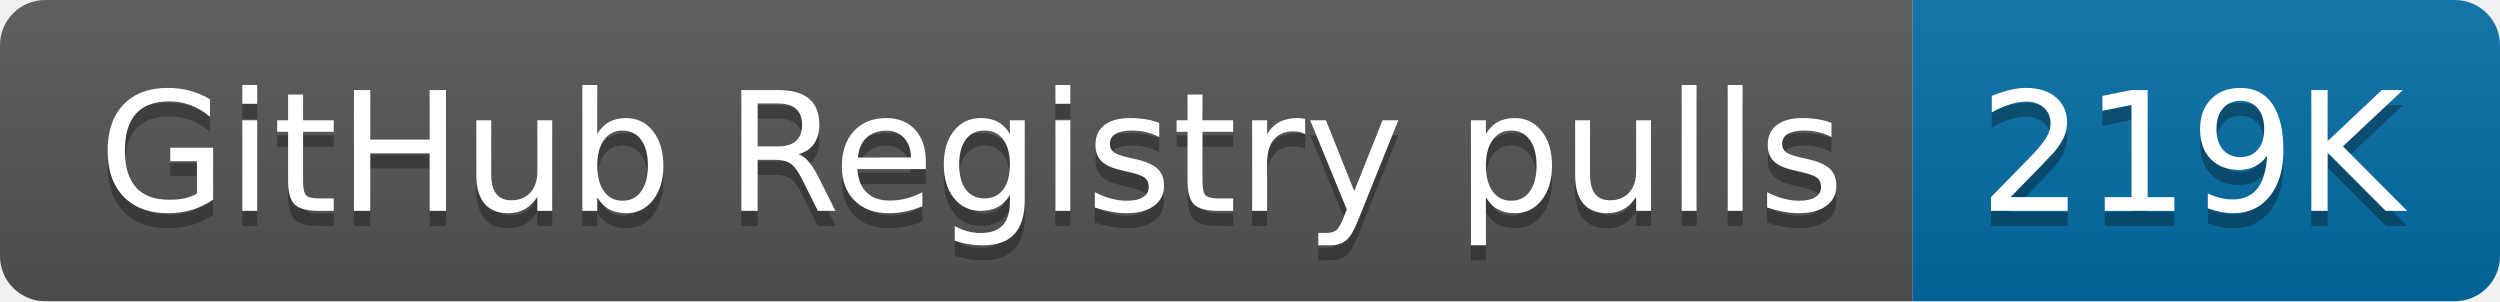
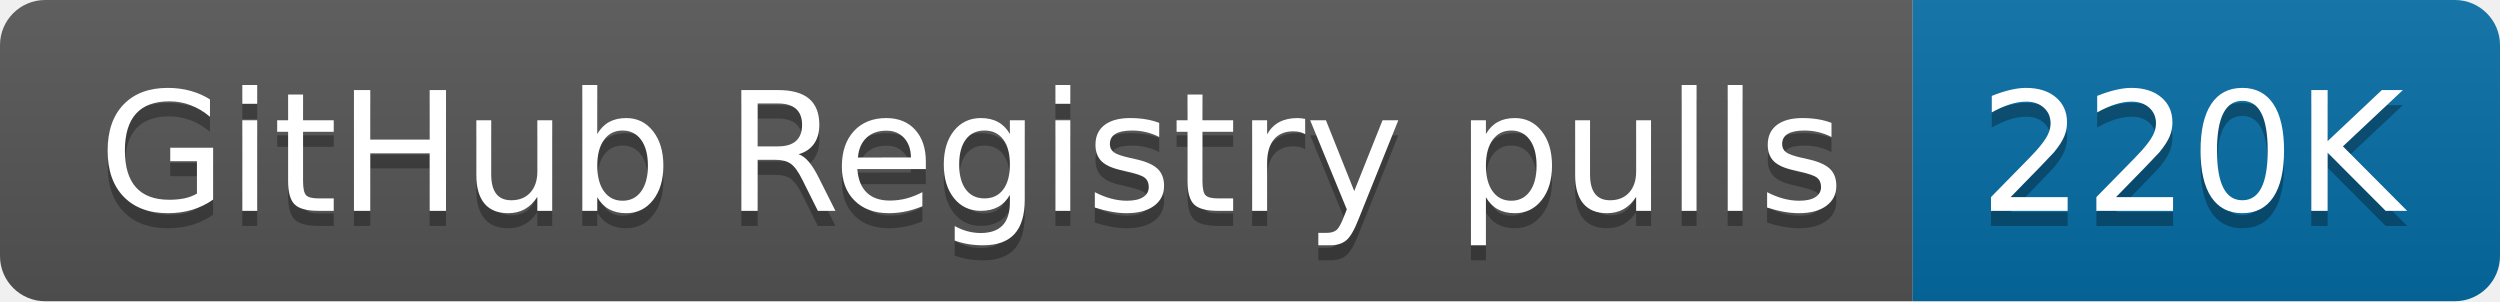
- <svg xmlns="http://www.w3.org/2000/svg" width="166" height="20" role="img" aria-label="GitHub Registry pulls: 219K">
+ <svg xmlns="http://www.w3.org/2000/svg" width="166" height="20" role="img" aria-label="GitHub Registry pulls: 220K">
  <linearGradient id="s" x2="0" y2="100%">
    <stop offset="0" stop-color="#bbb" stop-opacity=".1" />
    <stop offset="1" stop-opacity=".1" />
  </linearGradient>
  <clipPath id="r">
    <rect width="166" height="20" rx="3" fill="#fff" />
  </clipPath>
  <g clip-path="url(#r)">
    <rect width="127" height="20" fill="#555" />
    <rect x="127" width="39" height="20" fill="#066da5" />
    <rect width="166" height="20" fill="url(#s)" />
  </g>
  <g fill="#fff" text-anchor="middle" font-family="Verdana,Geneva,DejaVu Sans,sans-serif" text-rendering="geometricPrecision" font-size="110">
    <text aria-hidden="true" x="645" y="150" fill="#010101" fill-opacity=".3" transform="scale(.1)" textLength="1170">GitHub Registry pulls</text>
    <text x="645" y="140" transform="scale(.1)" fill="#fff" textLength="1170">GitHub Registry pulls</text>
-     <text aria-hidden="true" x="1455" y="150" fill="#010101" fill-opacity=".3" transform="scale(.1)" textLength="290">219K</text>
-     <text x="1455" y="140" transform="scale(.1)" fill="#fff" textLength="290">219K</text>
+     <text aria-hidden="true" x="1455" y="150" fill="#010101" fill-opacity=".3" transform="scale(.1)" textLength="290">220K</text>
+     <text x="1455" y="140" transform="scale(.1)" fill="#fff" textLength="290">220K</text>
  </g>
</svg>
